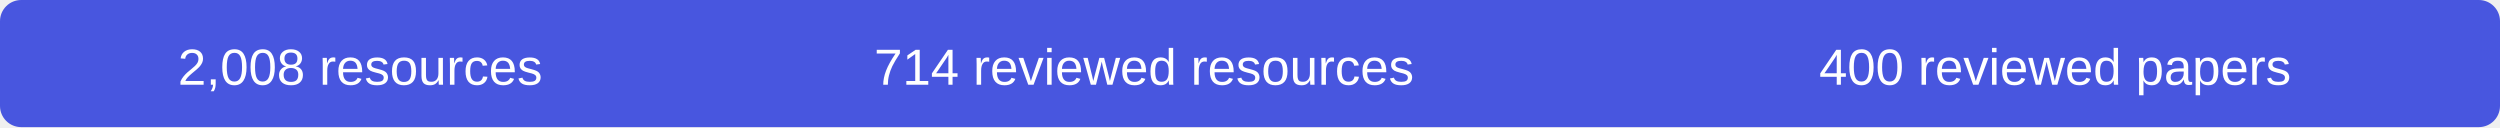
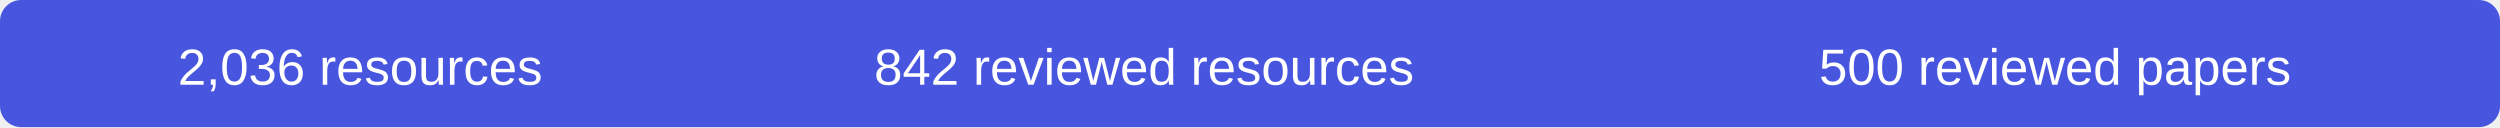
- <svg xmlns="http://www.w3.org/2000/svg" width="590" height="30" role="img" aria-label="2008 resources, 714 reviewed resources, 400 reviewed papers">
+ <svg xmlns="http://www.w3.org/2000/svg" width="590" height="30" role="img" aria-label="2036 resources, 842 reviewed resources, 500 reviewed papers">
  <rect width="590" height="30" rx="5" fill="#4856df" />
  <g fill="#fff" font-family="Arial,sans-serif" font-size="12" text-anchor="middle">
-     <text x="85" y="20">2,008 resources</text>
-     <text x="270" y="20">714 reviewed resources</text>
-     <text x="485" y="20">400 reviewed papers</text>
+     <text x="85" y="20">2,036 resources</text>
+     <text x="270" y="20">842 reviewed resources</text>
+     <text x="485" y="20">500 reviewed papers</text>
  </g>
</svg>
